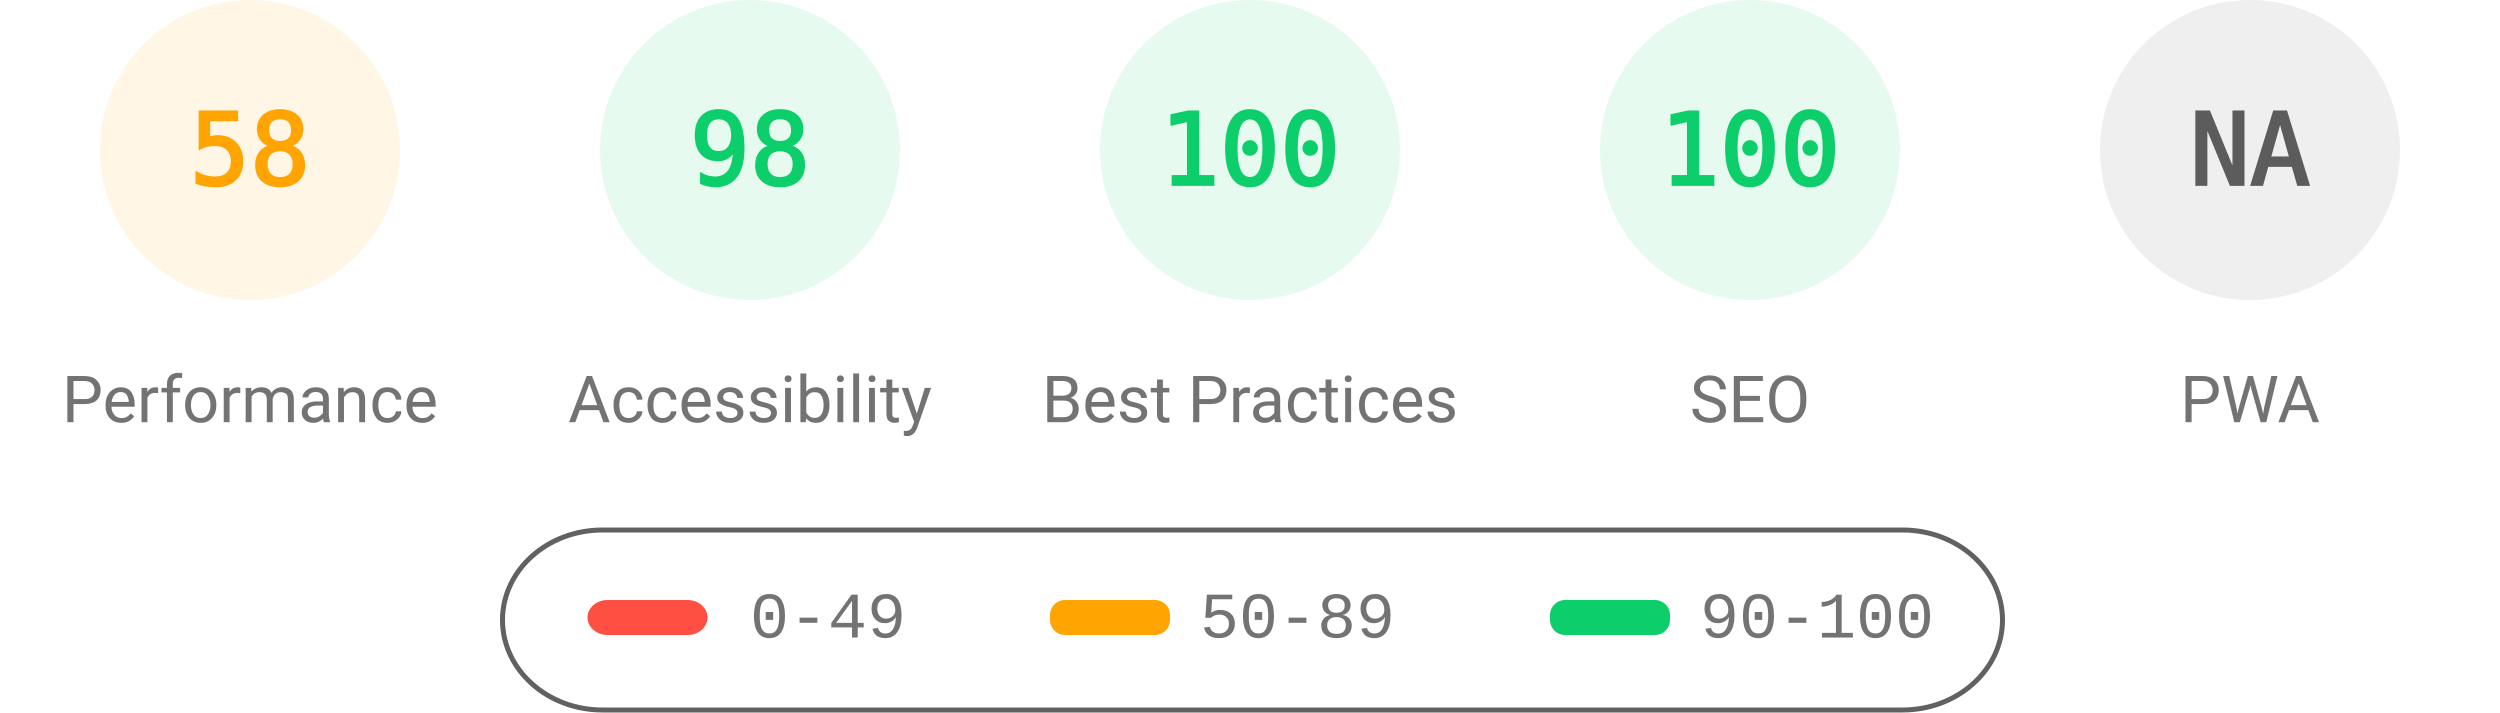
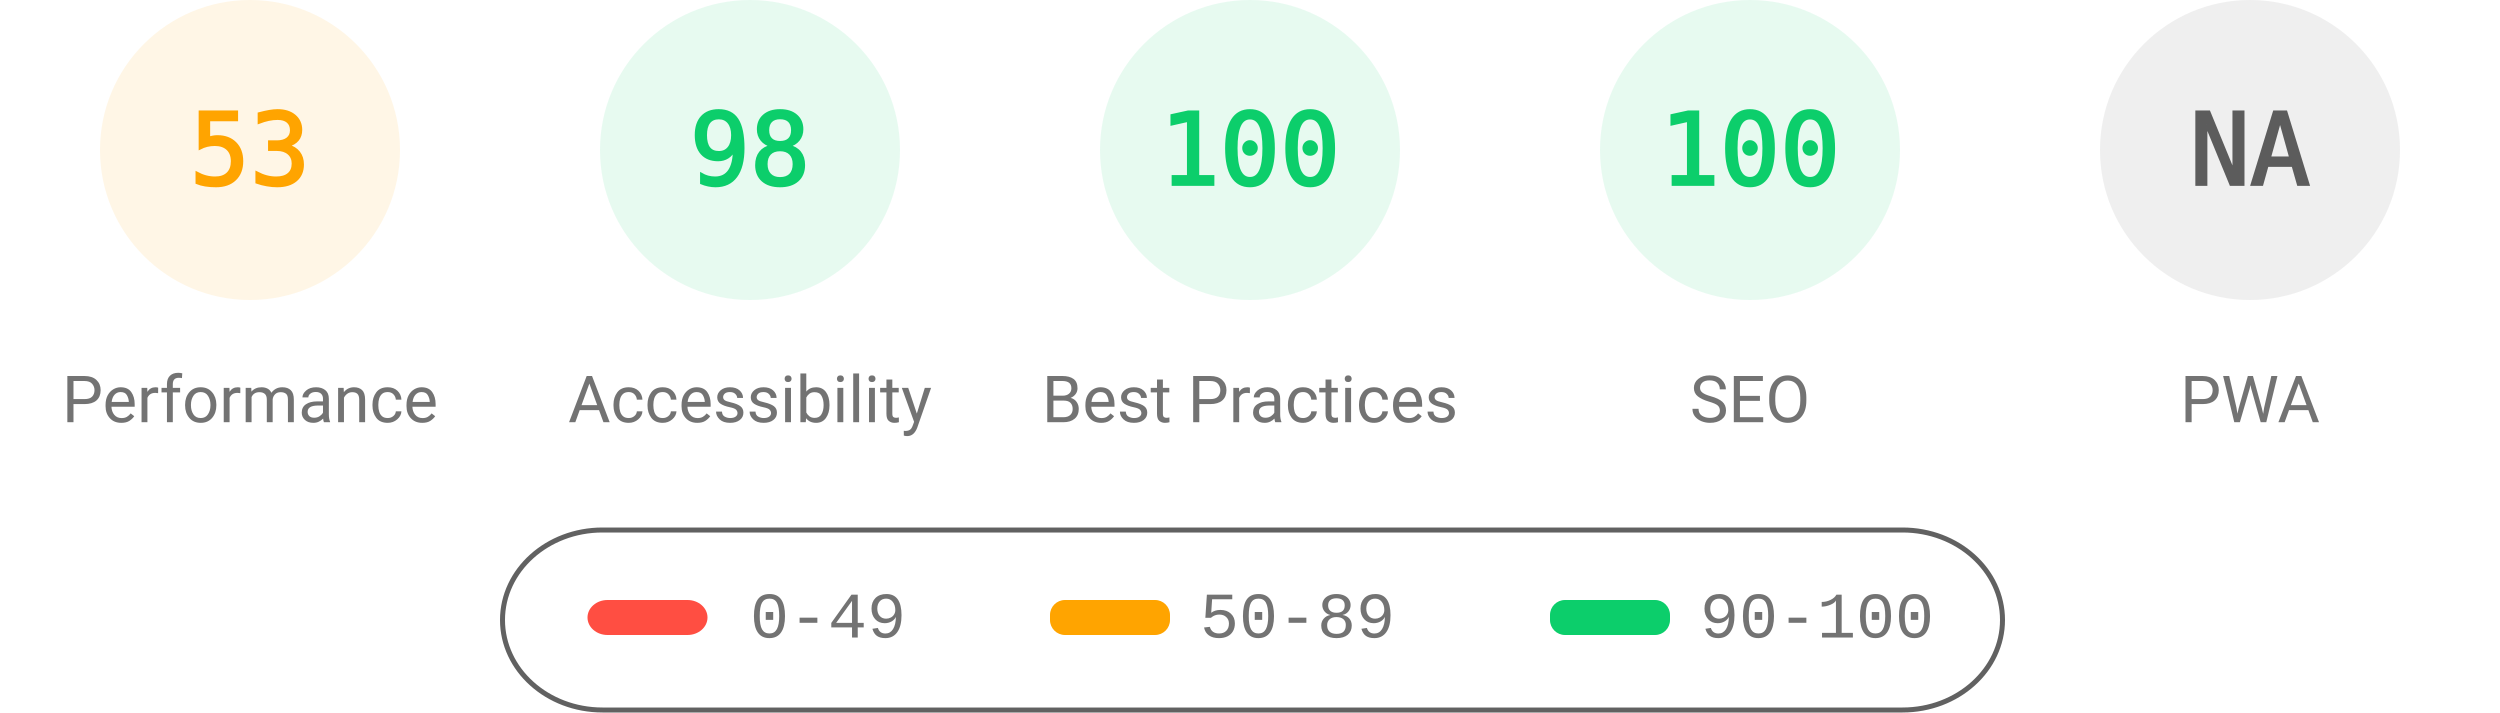
<svg xmlns="http://www.w3.org/2000/svg" fill="none" width="1000" height="285">
  <style>.gauge-base{opacity:.1}.gauge-arc{fill:none;animation-delay:250ms;stroke-linecap:round;transform:rotate(-90deg);transform-origin:100px 60px;animation:load-gauge 1s ease forwards}.guage-text{font-size:40px;font-family:monospace;text-align:center}.guage-red{color:#ff4e42;fill:#ff4e42;stroke:#ff4e42}.guage-orange{color:#ffa400;fill:#ffa400;stroke:#ffa400}.guage-green{color:#0cce6b;fill:#0cce6b;stroke:#0cce6b}.guage-undefined{color:#5c5c5c;fill:#5c5c5c;stroke:#5c5c5c}.guage-title{color:#737373;fill:#737373;stroke:none;font-size:26px;line-height:26px;font-family:Roboto,Halvetica,Arial,sans-serif}@keyframes load-gauge{from{stroke-dasharray:0 352.858}}</style>
  <svg class="guage-div guage-perf guage-orange" viewBox="0 0 200 200" width="200" height="200">
    <circle class="gauge-base" r="56" cx="100" cy="60" stroke-width="8" />
-     <circle class="gauge-arc guage-arc-1" r="56" cx="100" cy="60" stroke-width="8" style="stroke-dasharray:204.078,351.858" />
-     <text class="guage-text" x="100" y="60" alignment-baseline="central" dominant-baseline="central" text-anchor="middle">58</text>
+     <circle class="gauge-arc guage-arc-1" r="56" cx="100" cy="60" stroke-width="8" style="stroke-dasharray:186.485,351.858" />
+     <text class="guage-text" x="100" y="60" alignment-baseline="central" dominant-baseline="central" text-anchor="middle">53</text>
    <text class="guage-title" x="100" y="160" alignment-baseline="central" dominant-baseline="central" text-anchor="middle">Performance</text>
  </svg>
  <svg class="guage-div guage-acc guage-green" viewBox="0 0 200 200" width="200" height="200" x="200">
    <circle class="gauge-base" r="56" cx="100" cy="60" stroke-width="8" />
    <circle class="gauge-arc guage-arc-2" r="56" cx="100" cy="60" stroke-width="8" style="stroke-dasharray:344.821,351.858" />
    <text class="guage-text" x="100" y="60" alignment-baseline="central" dominant-baseline="central" text-anchor="middle">98</text>
    <text class="guage-title" x="100" y="160" alignment-baseline="central" dominant-baseline="central" text-anchor="middle">Accessibility</text>
  </svg>
  <svg class="guage-div guage-best guage-green" viewBox="0 0 200 200" width="200" height="200" x="400">
    <circle class="gauge-base" r="56" cx="100" cy="60" stroke-width="8" />
    <circle class="gauge-arc guage-arc-3" r="56" cx="100" cy="60" stroke-width="8" style="stroke-dasharray:351.858,351.858" />
    <text class="guage-text" x="100" y="60" alignment-baseline="central" dominant-baseline="central" text-anchor="middle">100</text>
    <text class="guage-title" x="100" y="160" alignment-baseline="central" dominant-baseline="central" text-anchor="middle">Best Practices</text>
  </svg>
  <svg class="guage-div guage-seo guage-green" viewBox="0 0 200 200" width="200" height="200" x="600">
    <circle class="gauge-base" r="56" cx="100" cy="60" stroke-width="8" />
    <circle class="gauge-arc guage-arc-4" r="56" cx="100" cy="60" stroke-width="8" style="stroke-dasharray:351.858,351.858" />
    <text class="guage-text" x="100" y="60" alignment-baseline="central" dominant-baseline="central" text-anchor="middle">100</text>
    <text class="guage-title" x="100" y="160" alignment-baseline="central" dominant-baseline="central" text-anchor="middle">SEO</text>
  </svg>
  <svg class="guage-div guage-pwa guage-undefined" viewBox="0 0 200 200" width="200" height="200" x="800">
    <circle class="gauge-base" r="56" cx="100" cy="60" stroke-width="8" />
    <circle class="gauge-arc guage-arc-4" r="56" cx="100" cy="60" stroke-width="8" style="stroke-dasharray:351.858,351.858" />
    <text class="guage-text" x="100" y="60" alignment-baseline="central" dominant-baseline="central" text-anchor="middle">NA</text>
    <text class="guage-title" x="100" y="160" alignment-baseline="central" dominant-baseline="central" text-anchor="middle">PWA</text>
  </svg>
  <svg width="604" height="76" x="200" y="210">
    <path fill="none" id="canvas_background" d="M-1-1h604v80H-1z" />
    <rect fill-opacity="0" stroke="#616161" stroke-width="2" rx="40" id="svg_2" height="72" width="600" y="2" x="1" fill="#000" />
    <rect stroke="#000" rx="8" id="svg_3" height="14" width="48" y="30" x="35" stroke-opacity="null" stroke-width="0" fill="#ff4e42" />
    <rect stroke="#000" rx="6" id="svg_4" height="14" width="48" y="30" x="220" stroke-opacity="null" stroke-width="0" fill="#ffa400" />
    <rect stroke="#000" rx="6" id="svg_5" height="14" width="48" y="30" x="420" stroke-opacity="null" stroke-width="0" fill="#0cce6b" />
    <text xml:space="preserve" text-anchor="start" font-family="'Courier New', Courier, monospace" font-size="26" id="svg_6" y="45" x="100" stroke-opacity="null" stroke-width="0" stroke="#000" fill="#737373">0-49</text>
    <text xml:space="preserve" text-anchor="start" font-family="'Courier New', Courier, monospace" font-size="26" id="svg_7" y="45" x="280" stroke-opacity="null" stroke-width="0" stroke="#000" fill="#737373">50-89</text>
    <text xml:space="preserve" text-anchor="start" font-family="'Courier New', Courier, monospace" font-size="26" id="svg_8" y="45" x="480" stroke-opacity="null" stroke-width="0" stroke="#000" fill="#737373">90-100</text>
  </svg>
</svg>
